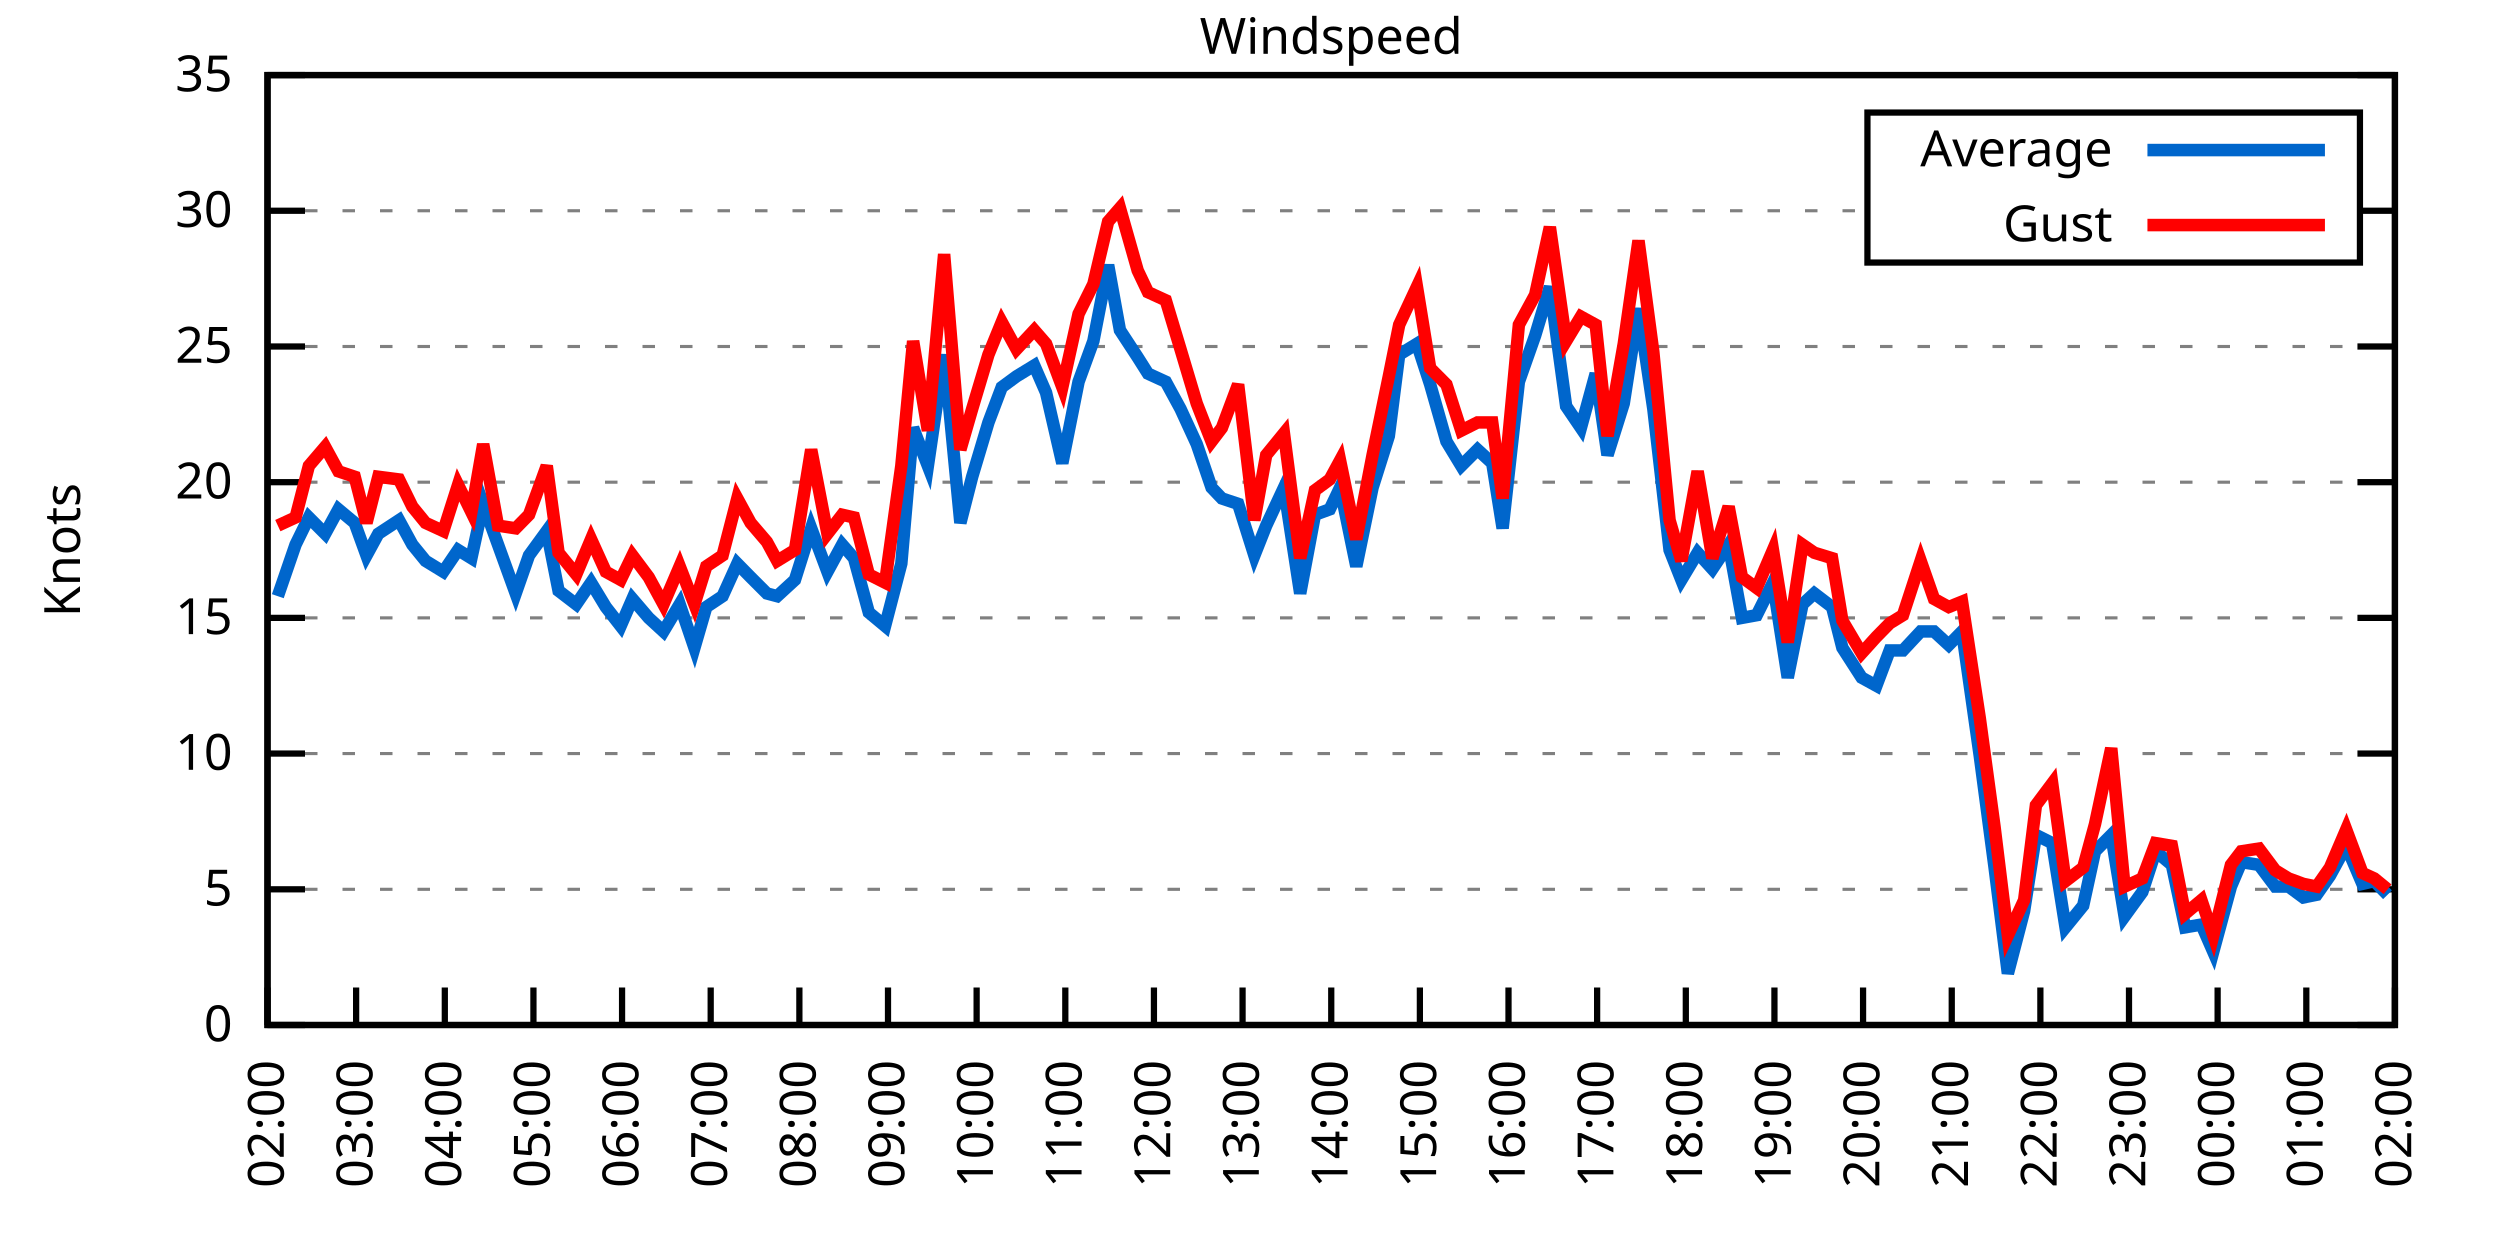
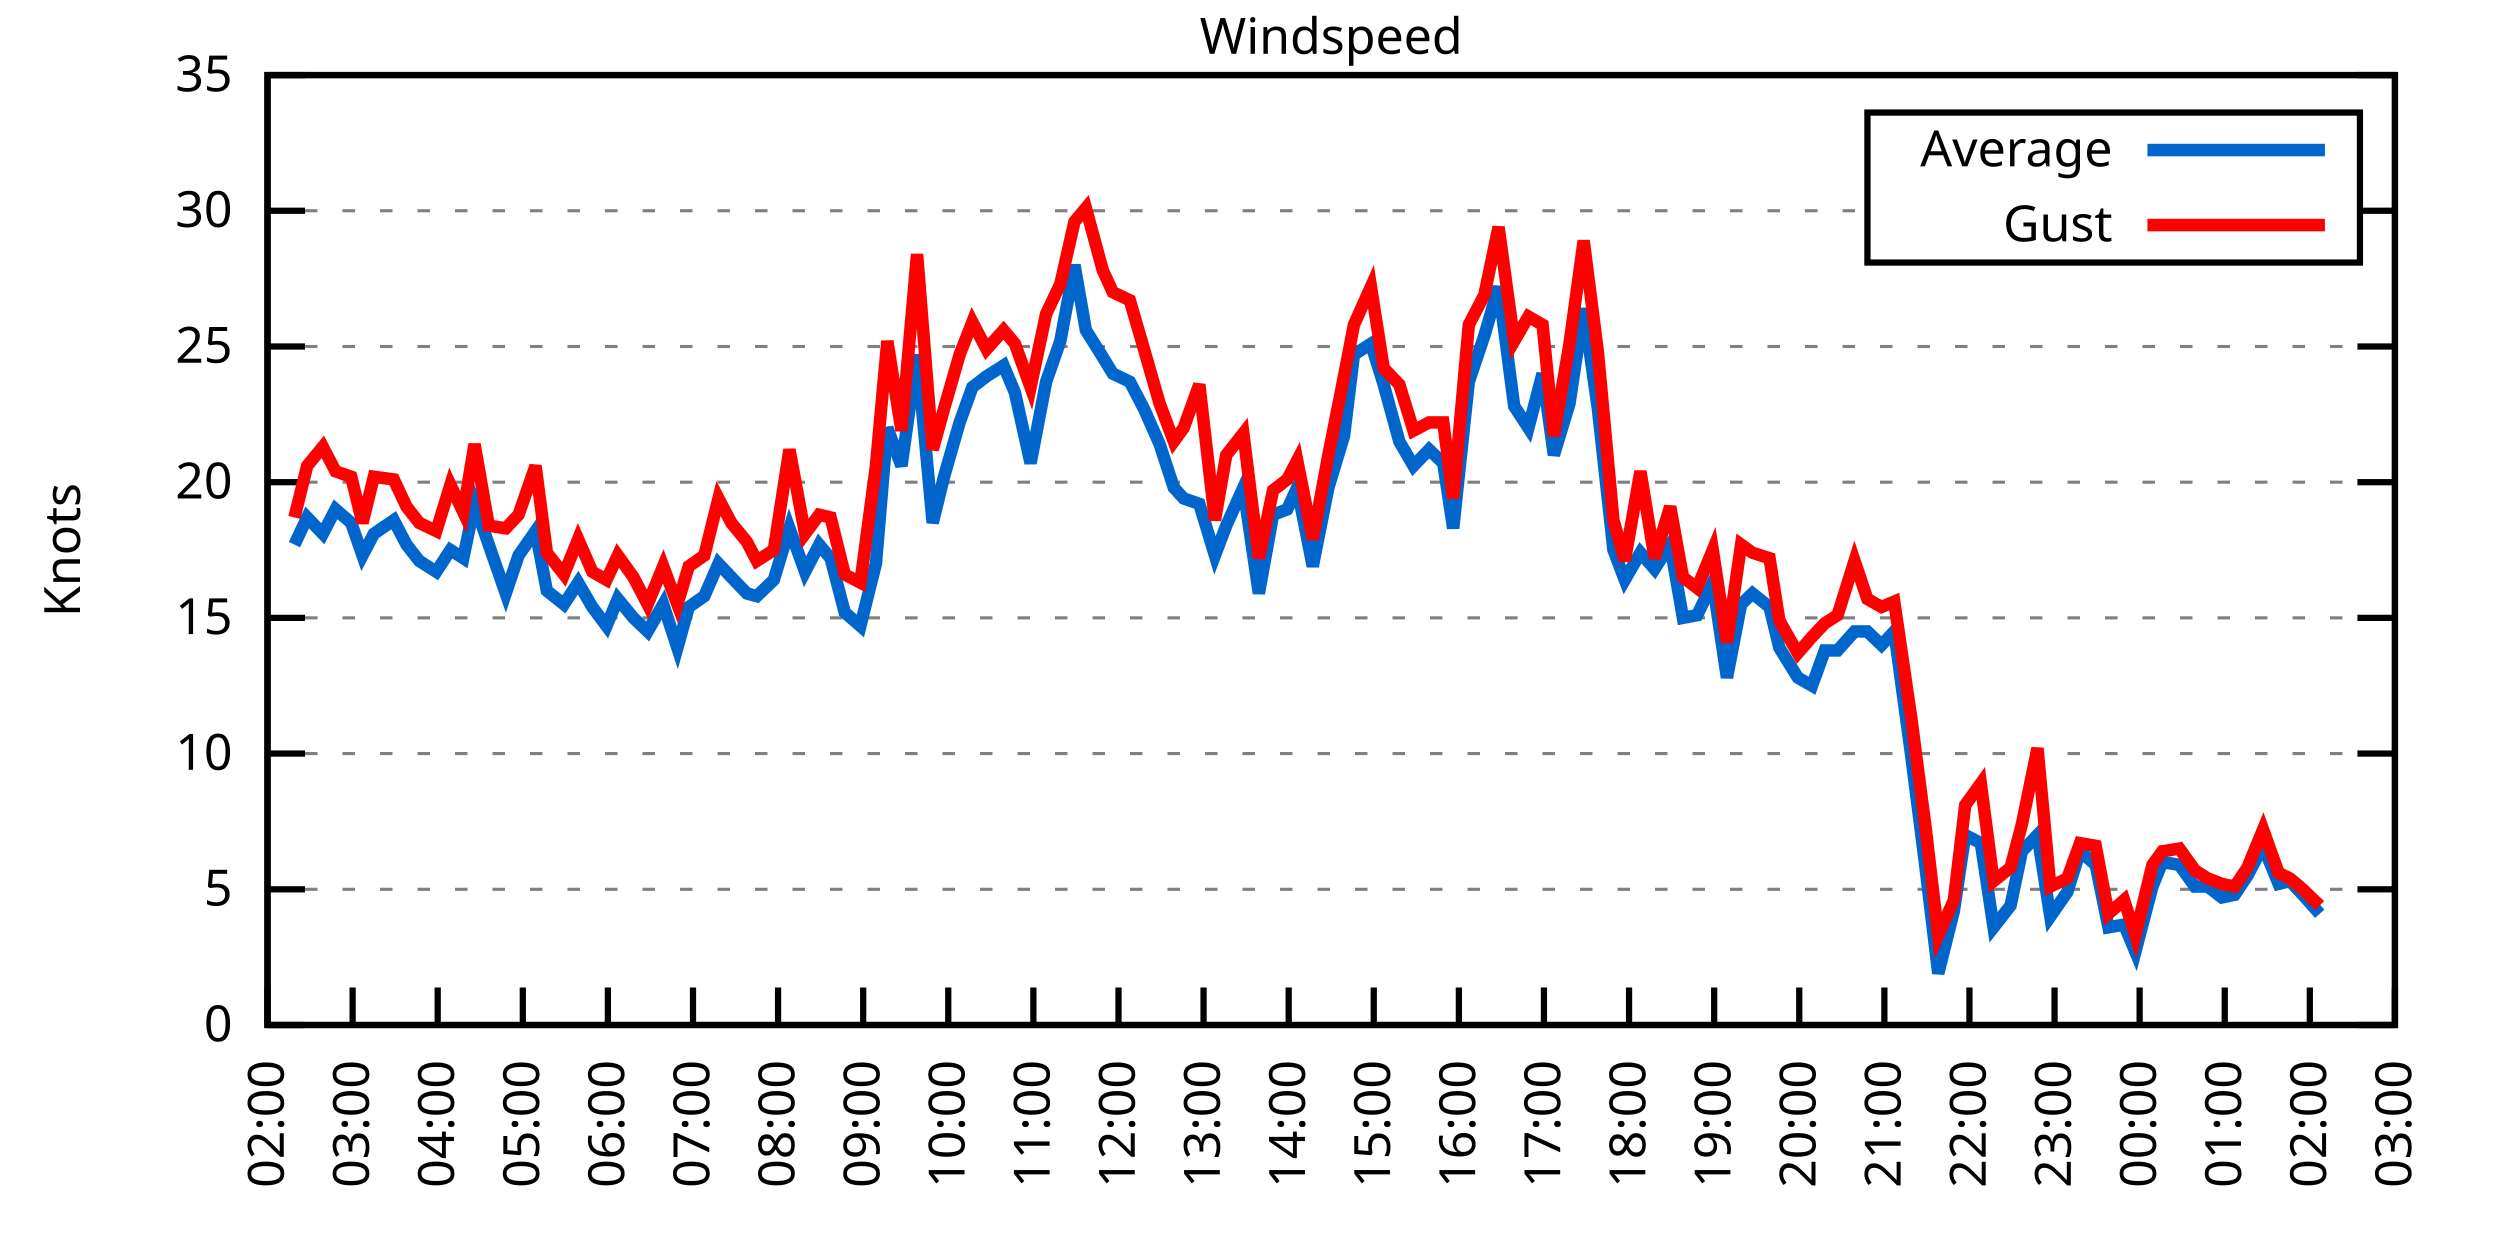
<svg xmlns="http://www.w3.org/2000/svg" xmlns:xlink="http://www.w3.org/1999/xlink" width="400" height="200" viewBox="0 0 400 200">
  <g id="gnuplot_canvas">
    <rect x="0" y="0" width="400" height="200" fill="none" />
    <defs>
      <circle id="gpDot" r="0.5" stroke-width="0.5" stroke="currentColor" />
      <path id="gpPt0" stroke-width="0.333" stroke="currentColor" d="M-1,0 h2 M0,-1 v2" />
      <path id="gpPt1" stroke-width="0.333" stroke="currentColor" d="M-1,-1 L1,1 M1,-1 L-1,1" />
      <path id="gpPt2" stroke-width="0.333" stroke="currentColor" d="M-1,0 L1,0 M0,-1 L0,1 M-1,-1 L1,1 M-1,1 L1,-1" />
      <rect id="gpPt3" stroke-width="0.333" stroke="currentColor" x="-1" y="-1" width="2" height="2" />
      <rect id="gpPt4" stroke-width="0.333" stroke="currentColor" fill="currentColor" x="-1" y="-1" width="2" height="2" />
      <circle id="gpPt5" stroke-width="0.333" stroke="currentColor" cx="0" cy="0" r="1" />
      <use xlink:href="#gpPt5" id="gpPt6" fill="currentColor" stroke="none" />
      <path id="gpPt7" stroke-width="0.333" stroke="currentColor" d="M0,-1.33 L-1.33,0.67 L1.33,0.67 z" />
      <use xlink:href="#gpPt7" id="gpPt8" fill="currentColor" stroke="none" />
      <use xlink:href="#gpPt7" id="gpPt9" stroke="currentColor" transform="rotate(180)" />
      <use xlink:href="#gpPt9" id="gpPt10" fill="currentColor" stroke="none" />
      <use xlink:href="#gpPt3" id="gpPt11" stroke="currentColor" transform="rotate(45)" />
      <use xlink:href="#gpPt11" id="gpPt12" fill="currentColor" stroke="none" />
      <path id="gpPt13" stroke-width="0.333" stroke="currentColor" d="M0,1.330 L1.265,0.411 L0.782,-1.067 L-0.782,-1.076 L-1.265,0.411 z" />
      <use xlink:href="#gpPt13" id="gpPt14" fill="currentColor" stroke="none" />
      <filter id="textbox" filterUnits="objectBoundingBox" x="0" y="0" height="1" width="1">
        <feFlood flood-color="white" flood-opacity="1" result="bgnd" />
        <feComposite in="SourceGraphic" in2="bgnd" operator="atop" />
      </filter>
      <filter id="greybox" filterUnits="objectBoundingBox" x="0" y="0" height="1" width="1">
        <feFlood flood-color="lightgrey" flood-opacity="1" result="grey" />
        <feComposite in="SourceGraphic" in2="grey" operator="atop" />
      </filter>
    </defs>
    <g fill="none" color="white" stroke="currentColor" stroke-width="1.00" stroke-linecap="butt" stroke-linejoin="miter">
</g>
    <g fill="none" color="black" stroke="currentColor" stroke-width="1.00" stroke-linecap="butt" stroke-linejoin="miter">
      <g stroke="none" shape-rendering="crispEdges">
        <polygon fill="rgb(255, 255, 255)" points="42.80,164.00 383.18,164.00 383.18,12.02 42.80,12.02 " />
      </g>
    </g>
    <g fill="none" color="black" stroke="currentColor" stroke-width="1.00" stroke-linecap="butt" stroke-linejoin="miter">
</g>
    <g fill="none" color="black" stroke="black" stroke-width="0.50" stroke-linecap="butt" stroke-linejoin="miter">
</g>
    <g fill="none" color="gray" stroke="currentColor" stroke-width="0.50" stroke-linecap="butt" stroke-linejoin="miter">
      <path stroke="gray" stroke-dasharray="2,4" class="gridline" d="M42.80,164.00 L383.19,164.00  " />
    </g>
    <g fill="none" color="gray" stroke="gray" stroke-width="1.00" stroke-linecap="butt" stroke-linejoin="miter">
</g>
    <g fill="none" color="black" stroke="currentColor" stroke-width="1.00" stroke-linecap="butt" stroke-linejoin="miter">
      <path stroke="black" d="M42.80,164.00 L48.80,164.00 M383.19,164.00 L377.19,164.00  " />
      <g transform="translate(37.20,166.60)" stroke="none" fill="black" font-family="Sans" font-size="8.00" text-anchor="end">
        <text>
          <tspan font-family="Sans"> 0</tspan>
        </text>
      </g>
    </g>
    <g fill="none" color="black" stroke="currentColor" stroke-width="1.00" stroke-linecap="butt" stroke-linejoin="miter">
</g>
    <g fill="none" color="black" stroke="black" stroke-width="0.50" stroke-linecap="butt" stroke-linejoin="miter">
</g>
    <g fill="none" color="gray" stroke="currentColor" stroke-width="0.50" stroke-linecap="butt" stroke-linejoin="miter">
      <path stroke="gray" stroke-dasharray="2,4" class="gridline" d="M42.80,142.29 L383.19,142.29  " />
    </g>
    <g fill="none" color="gray" stroke="gray" stroke-width="1.00" stroke-linecap="butt" stroke-linejoin="miter">
</g>
    <g fill="none" color="black" stroke="currentColor" stroke-width="1.00" stroke-linecap="butt" stroke-linejoin="miter">
      <path stroke="black" d="M42.80,142.29 L48.80,142.29 M383.19,142.29 L377.19,142.29  " />
      <g transform="translate(37.20,144.89)" stroke="none" fill="black" font-family="Sans" font-size="8.00" text-anchor="end">
        <text>
          <tspan font-family="Sans"> 5</tspan>
        </text>
      </g>
    </g>
    <g fill="none" color="black" stroke="currentColor" stroke-width="1.00" stroke-linecap="butt" stroke-linejoin="miter">
</g>
    <g fill="none" color="black" stroke="black" stroke-width="0.50" stroke-linecap="butt" stroke-linejoin="miter">
</g>
    <g fill="none" color="gray" stroke="currentColor" stroke-width="0.50" stroke-linecap="butt" stroke-linejoin="miter">
      <path stroke="gray" stroke-dasharray="2,4" class="gridline" d="M42.80,120.57 L383.19,120.57  " />
    </g>
    <g fill="none" color="gray" stroke="gray" stroke-width="1.00" stroke-linecap="butt" stroke-linejoin="miter">
</g>
    <g fill="none" color="black" stroke="currentColor" stroke-width="1.00" stroke-linecap="butt" stroke-linejoin="miter">
      <path stroke="black" d="M42.80,120.57 L48.80,120.57 M383.19,120.57 L377.19,120.57  " />
      <g transform="translate(37.20,123.17)" stroke="none" fill="black" font-family="Sans" font-size="8.00" text-anchor="end">
        <text>
          <tspan font-family="Sans"> 10</tspan>
        </text>
      </g>
    </g>
    <g fill="none" color="black" stroke="currentColor" stroke-width="1.00" stroke-linecap="butt" stroke-linejoin="miter">
</g>
    <g fill="none" color="black" stroke="black" stroke-width="0.50" stroke-linecap="butt" stroke-linejoin="miter">
</g>
    <g fill="none" color="gray" stroke="currentColor" stroke-width="0.50" stroke-linecap="butt" stroke-linejoin="miter">
      <path stroke="gray" stroke-dasharray="2,4" class="gridline" d="M42.80,98.86 L383.19,98.86  " />
    </g>
    <g fill="none" color="gray" stroke="gray" stroke-width="1.00" stroke-linecap="butt" stroke-linejoin="miter">
</g>
    <g fill="none" color="black" stroke="currentColor" stroke-width="1.00" stroke-linecap="butt" stroke-linejoin="miter">
      <path stroke="black" d="M42.80,98.86 L48.80,98.86 M383.19,98.86 L377.19,98.86  " />
      <g transform="translate(37.20,101.46)" stroke="none" fill="black" font-family="Sans" font-size="8.00" text-anchor="end">
        <text>
          <tspan font-family="Sans"> 15</tspan>
        </text>
      </g>
    </g>
    <g fill="none" color="black" stroke="currentColor" stroke-width="1.00" stroke-linecap="butt" stroke-linejoin="miter">
</g>
    <g fill="none" color="black" stroke="black" stroke-width="0.50" stroke-linecap="butt" stroke-linejoin="miter">
</g>
    <g fill="none" color="gray" stroke="currentColor" stroke-width="0.50" stroke-linecap="butt" stroke-linejoin="miter">
      <path stroke="gray" stroke-dasharray="2,4" class="gridline" d="M42.80,77.15 L383.19,77.15  " />
    </g>
    <g fill="none" color="gray" stroke="gray" stroke-width="1.00" stroke-linecap="butt" stroke-linejoin="miter">
</g>
    <g fill="none" color="black" stroke="currentColor" stroke-width="1.00" stroke-linecap="butt" stroke-linejoin="miter">
      <path stroke="black" d="M42.80,77.15 L48.80,77.15 M383.19,77.15 L377.19,77.15  " />
      <g transform="translate(37.20,79.75)" stroke="none" fill="black" font-family="Sans" font-size="8.00" text-anchor="end">
        <text>
          <tspan font-family="Sans"> 20</tspan>
        </text>
      </g>
    </g>
    <g fill="none" color="black" stroke="currentColor" stroke-width="1.00" stroke-linecap="butt" stroke-linejoin="miter">
</g>
    <g fill="none" color="black" stroke="black" stroke-width="0.50" stroke-linecap="butt" stroke-linejoin="miter">
</g>
    <g fill="none" color="gray" stroke="currentColor" stroke-width="0.50" stroke-linecap="butt" stroke-linejoin="miter">
      <path stroke="gray" stroke-dasharray="2,4" class="gridline" d="M42.80,55.44 L383.19,55.44  " />
    </g>
    <g fill="none" color="gray" stroke="gray" stroke-width="1.00" stroke-linecap="butt" stroke-linejoin="miter">
</g>
    <g fill="none" color="black" stroke="currentColor" stroke-width="1.00" stroke-linecap="butt" stroke-linejoin="miter">
      <path stroke="black" d="M42.80,55.44 L48.80,55.44 M383.19,55.44 L377.19,55.44  " />
      <g transform="translate(37.20,58.04)" stroke="none" fill="black" font-family="Sans" font-size="8.00" text-anchor="end">
        <text>
          <tspan font-family="Sans"> 25</tspan>
        </text>
      </g>
    </g>
    <g fill="none" color="black" stroke="currentColor" stroke-width="1.00" stroke-linecap="butt" stroke-linejoin="miter">
</g>
    <g fill="none" color="black" stroke="black" stroke-width="0.50" stroke-linecap="butt" stroke-linejoin="miter">
</g>
    <g fill="none" color="gray" stroke="currentColor" stroke-width="0.50" stroke-linecap="butt" stroke-linejoin="miter">
      <path stroke="gray" stroke-dasharray="2,4" class="gridline" d="M42.80,33.72 L298.79,33.72 M377.59,33.72 L383.19,33.72  " />
    </g>
    <g fill="none" color="gray" stroke="gray" stroke-width="1.00" stroke-linecap="butt" stroke-linejoin="miter">
</g>
    <g fill="none" color="black" stroke="currentColor" stroke-width="1.00" stroke-linecap="butt" stroke-linejoin="miter">
      <path stroke="black" d="M42.80,33.72 L48.80,33.72 M383.19,33.72 L377.19,33.72  " />
      <g transform="translate(37.20,36.32)" stroke="none" fill="black" font-family="Sans" font-size="8.00" text-anchor="end">
        <text>
          <tspan font-family="Sans"> 30</tspan>
        </text>
      </g>
    </g>
    <g fill="none" color="black" stroke="currentColor" stroke-width="1.00" stroke-linecap="butt" stroke-linejoin="miter">
</g>
    <g fill="none" color="black" stroke="black" stroke-width="0.50" stroke-linecap="butt" stroke-linejoin="miter">
</g>
    <g fill="none" color="gray" stroke="currentColor" stroke-width="0.50" stroke-linecap="butt" stroke-linejoin="miter">
      <path stroke="gray" stroke-dasharray="2,4" class="gridline" d="M42.80,12.01 L383.19,12.01  " />
    </g>
    <g fill="none" color="gray" stroke="gray" stroke-width="1.00" stroke-linecap="butt" stroke-linejoin="miter">
</g>
    <g fill="none" color="black" stroke="currentColor" stroke-width="1.00" stroke-linecap="butt" stroke-linejoin="miter">
      <path stroke="black" d="M42.80,12.01 L48.80,12.01 M383.19,12.01 L377.19,12.01  " />
      <g transform="translate(37.20,14.61)" stroke="none" fill="black" font-family="Sans" font-size="8.00" text-anchor="end">
        <text>
          <tspan font-family="Sans"> 35</tspan>
        </text>
      </g>
    </g>
    <g fill="none" color="black" stroke="currentColor" stroke-width="1.00" stroke-linecap="butt" stroke-linejoin="miter">
      <path stroke="black" d="M42.80,164.00 L42.80,158.00  " />
      <g transform="translate(45.40,169.60) rotate(270.00)" stroke="none" fill="black" font-family="Sans" font-size="8.00" text-anchor="end">
        <text>
          <tspan font-family="Sans">02:00</tspan>
        </text>
      </g>
    </g>
    <g fill="none" color="black" stroke="currentColor" stroke-width="1.00" stroke-linecap="butt" stroke-linejoin="miter">
-       <path stroke="black" d="M56.98,164.00 L56.98,158.00  " />
-       <g transform="translate(59.58,169.60) rotate(270.00)" stroke="none" fill="black" font-family="Sans" font-size="8.00" text-anchor="end">
+       <path stroke="black" d="M56.42,164.00 L56.42,158.00  " />
+       <g transform="translate(59.02,169.60) rotate(270.00)" stroke="none" fill="black" font-family="Sans" font-size="8.00" text-anchor="end">
        <text>
          <tspan font-family="Sans">03:00</tspan>
        </text>
      </g>
    </g>
    <g fill="none" color="black" stroke="currentColor" stroke-width="1.00" stroke-linecap="butt" stroke-linejoin="miter">
-       <path stroke="black" d="M71.17,164.00 L71.17,158.00  " />
-       <g transform="translate(73.77,169.60) rotate(270.00)" stroke="none" fill="black" font-family="Sans" font-size="8.00" text-anchor="end">
+       <path stroke="black" d="M70.03,164.00 L70.03,158.00  " />
+       <g transform="translate(72.63,169.60) rotate(270.00)" stroke="none" fill="black" font-family="Sans" font-size="8.00" text-anchor="end">
        <text>
          <tspan font-family="Sans">04:00</tspan>
        </text>
      </g>
    </g>
    <g fill="none" color="black" stroke="currentColor" stroke-width="1.00" stroke-linecap="butt" stroke-linejoin="miter">
-       <path stroke="black" d="M85.35,164.00 L85.35,158.00  " />
-       <g transform="translate(87.95,169.60) rotate(270.00)" stroke="none" fill="black" font-family="Sans" font-size="8.00" text-anchor="end">
+       <path stroke="black" d="M83.65,164.00 L83.65,158.00  " />
+       <g transform="translate(86.25,169.60) rotate(270.00)" stroke="none" fill="black" font-family="Sans" font-size="8.00" text-anchor="end">
        <text>
          <tspan font-family="Sans">05:00</tspan>
        </text>
      </g>
    </g>
    <g fill="none" color="black" stroke="currentColor" stroke-width="1.00" stroke-linecap="butt" stroke-linejoin="miter">
-       <path stroke="black" d="M99.53,164.00 L99.53,158.00  " />
-       <g transform="translate(102.13,169.60) rotate(270.00)" stroke="none" fill="black" font-family="Sans" font-size="8.00" text-anchor="end">
+       <path stroke="black" d="M97.26,164.00 L97.26,158.00  " />
+       <g transform="translate(99.86,169.60) rotate(270.00)" stroke="none" fill="black" font-family="Sans" font-size="8.00" text-anchor="end">
        <text>
          <tspan font-family="Sans">06:00</tspan>
        </text>
      </g>
    </g>
    <g fill="none" color="black" stroke="currentColor" stroke-width="1.00" stroke-linecap="butt" stroke-linejoin="miter">
-       <path stroke="black" d="M113.71,164.00 L113.71,158.00  " />
-       <g transform="translate(116.31,169.60) rotate(270.00)" stroke="none" fill="black" font-family="Sans" font-size="8.00" text-anchor="end">
+       <path stroke="black" d="M110.88,164.00 L110.88,158.00  " />
+       <g transform="translate(113.48,169.60) rotate(270.00)" stroke="none" fill="black" font-family="Sans" font-size="8.00" text-anchor="end">
        <text>
          <tspan font-family="Sans">07:00</tspan>
        </text>
      </g>
    </g>
    <g fill="none" color="black" stroke="currentColor" stroke-width="1.00" stroke-linecap="butt" stroke-linejoin="miter">
-       <path stroke="black" d="M127.90,164.00 L127.90,158.00  " />
-       <g transform="translate(130.50,169.60) rotate(270.00)" stroke="none" fill="black" font-family="Sans" font-size="8.00" text-anchor="end">
+       <path stroke="black" d="M124.49,164.00 L124.49,158.00  " />
+       <g transform="translate(127.09,169.60) rotate(270.00)" stroke="none" fill="black" font-family="Sans" font-size="8.00" text-anchor="end">
        <text>
          <tspan font-family="Sans">08:00</tspan>
        </text>
      </g>
    </g>
    <g fill="none" color="black" stroke="currentColor" stroke-width="1.00" stroke-linecap="butt" stroke-linejoin="miter">
-       <path stroke="black" d="M142.08,164.00 L142.08,158.00  " />
-       <g transform="translate(144.68,169.60) rotate(270.00)" stroke="none" fill="black" font-family="Sans" font-size="8.00" text-anchor="end">
+       <path stroke="black" d="M138.11,164.00 L138.11,158.00  " />
+       <g transform="translate(140.71,169.60) rotate(270.00)" stroke="none" fill="black" font-family="Sans" font-size="8.00" text-anchor="end">
        <text>
          <tspan font-family="Sans">09:00</tspan>
        </text>
      </g>
    </g>
    <g fill="none" color="black" stroke="currentColor" stroke-width="1.00" stroke-linecap="butt" stroke-linejoin="miter">
-       <path stroke="black" d="M156.26,164.00 L156.26,158.00  " />
-       <g transform="translate(158.86,169.60) rotate(270.00)" stroke="none" fill="black" font-family="Sans" font-size="8.00" text-anchor="end">
+       <path stroke="black" d="M151.72,164.00 L151.72,158.00  " />
+       <g transform="translate(154.32,169.60) rotate(270.00)" stroke="none" fill="black" font-family="Sans" font-size="8.00" text-anchor="end">
        <text>
          <tspan font-family="Sans">10:00</tspan>
        </text>
      </g>
    </g>
    <g fill="none" color="black" stroke="currentColor" stroke-width="1.00" stroke-linecap="butt" stroke-linejoin="miter">
-       <path stroke="black" d="M170.45,164.00 L170.45,158.00  " />
-       <g transform="translate(173.05,169.60) rotate(270.00)" stroke="none" fill="black" font-family="Sans" font-size="8.00" text-anchor="end">
+       <path stroke="black" d="M165.34,164.00 L165.34,158.00  " />
+       <g transform="translate(167.94,169.60) rotate(270.00)" stroke="none" fill="black" font-family="Sans" font-size="8.00" text-anchor="end">
        <text>
          <tspan font-family="Sans">11:00</tspan>
        </text>
      </g>
    </g>
    <g fill="none" color="black" stroke="currentColor" stroke-width="1.00" stroke-linecap="butt" stroke-linejoin="miter">
-       <path stroke="black" d="M184.63,164.00 L184.63,158.00  " />
-       <g transform="translate(187.23,169.60) rotate(270.00)" stroke="none" fill="black" font-family="Sans" font-size="8.00" text-anchor="end">
+       <path stroke="black" d="M178.96,164.00 L178.96,158.00  " />
+       <g transform="translate(181.56,169.60) rotate(270.00)" stroke="none" fill="black" font-family="Sans" font-size="8.00" text-anchor="end">
        <text>
          <tspan font-family="Sans">12:00</tspan>
        </text>
      </g>
    </g>
    <g fill="none" color="black" stroke="currentColor" stroke-width="1.00" stroke-linecap="butt" stroke-linejoin="miter">
-       <path stroke="black" d="M198.81,164.00 L198.81,158.00  " />
-       <g transform="translate(201.41,169.60) rotate(270.00)" stroke="none" fill="black" font-family="Sans" font-size="8.00" text-anchor="end">
+       <path stroke="black" d="M192.57,164.00 L192.57,158.00  " />
+       <g transform="translate(195.17,169.60) rotate(270.00)" stroke="none" fill="black" font-family="Sans" font-size="8.00" text-anchor="end">
        <text>
          <tspan font-family="Sans">13:00</tspan>
        </text>
      </g>
    </g>
    <g fill="none" color="black" stroke="currentColor" stroke-width="1.00" stroke-linecap="butt" stroke-linejoin="miter">
-       <path stroke="black" d="M213.00,164.00 L213.00,158.00  " />
-       <g transform="translate(215.60,169.60) rotate(270.00)" stroke="none" fill="black" font-family="Sans" font-size="8.00" text-anchor="end">
+       <path stroke="black" d="M206.19,164.00 L206.19,158.00  " />
+       <g transform="translate(208.79,169.60) rotate(270.00)" stroke="none" fill="black" font-family="Sans" font-size="8.00" text-anchor="end">
        <text>
          <tspan font-family="Sans">14:00</tspan>
        </text>
      </g>
    </g>
    <g fill="none" color="black" stroke="currentColor" stroke-width="1.00" stroke-linecap="butt" stroke-linejoin="miter">
-       <path stroke="black" d="M227.18,164.00 L227.18,158.00  " />
-       <g transform="translate(229.78,169.60) rotate(270.00)" stroke="none" fill="black" font-family="Sans" font-size="8.00" text-anchor="end">
+       <path stroke="black" d="M219.80,164.00 L219.80,158.00  " />
+       <g transform="translate(222.40,169.60) rotate(270.00)" stroke="none" fill="black" font-family="Sans" font-size="8.00" text-anchor="end">
        <text>
          <tspan font-family="Sans">15:00</tspan>
        </text>
      </g>
    </g>
    <g fill="none" color="black" stroke="currentColor" stroke-width="1.00" stroke-linecap="butt" stroke-linejoin="miter">
-       <path stroke="black" d="M241.36,164.00 L241.36,158.00  " />
-       <g transform="translate(243.96,169.60) rotate(270.00)" stroke="none" fill="black" font-family="Sans" font-size="8.00" text-anchor="end">
+       <path stroke="black" d="M233.42,164.00 L233.42,158.00  " />
+       <g transform="translate(236.02,169.60) rotate(270.00)" stroke="none" fill="black" font-family="Sans" font-size="8.00" text-anchor="end">
        <text>
          <tspan font-family="Sans">16:00</tspan>
        </text>
      </g>
    </g>
    <g fill="none" color="black" stroke="currentColor" stroke-width="1.00" stroke-linecap="butt" stroke-linejoin="miter">
-       <path stroke="black" d="M255.54,164.00 L255.54,158.00  " />
-       <g transform="translate(258.14,169.60) rotate(270.00)" stroke="none" fill="black" font-family="Sans" font-size="8.00" text-anchor="end">
+       <path stroke="black" d="M247.03,164.00 L247.03,158.00  " />
+       <g transform="translate(249.63,169.60) rotate(270.00)" stroke="none" fill="black" font-family="Sans" font-size="8.00" text-anchor="end">
        <text>
          <tspan font-family="Sans">17:00</tspan>
        </text>
      </g>
    </g>
    <g fill="none" color="black" stroke="currentColor" stroke-width="1.00" stroke-linecap="butt" stroke-linejoin="miter">
-       <path stroke="black" d="M269.73,164.00 L269.73,158.00  " />
-       <g transform="translate(272.33,169.60) rotate(270.00)" stroke="none" fill="black" font-family="Sans" font-size="8.00" text-anchor="end">
+       <path stroke="black" d="M260.65,164.00 L260.65,158.00  " />
+       <g transform="translate(263.25,169.60) rotate(270.00)" stroke="none" fill="black" font-family="Sans" font-size="8.00" text-anchor="end">
        <text>
          <tspan font-family="Sans">18:00</tspan>
        </text>
      </g>
    </g>
    <g fill="none" color="black" stroke="currentColor" stroke-width="1.00" stroke-linecap="butt" stroke-linejoin="miter">
-       <path stroke="black" d="M283.91,164.00 L283.91,158.00  " />
-       <g transform="translate(286.51,169.60) rotate(270.00)" stroke="none" fill="black" font-family="Sans" font-size="8.00" text-anchor="end">
+       <path stroke="black" d="M274.27,164.00 L274.27,158.00  " />
+       <g transform="translate(276.87,169.60) rotate(270.00)" stroke="none" fill="black" font-family="Sans" font-size="8.00" text-anchor="end">
        <text>
          <tspan font-family="Sans">19:00</tspan>
        </text>
      </g>
    </g>
    <g fill="none" color="black" stroke="currentColor" stroke-width="1.00" stroke-linecap="butt" stroke-linejoin="miter">
-       <path stroke="black" d="M298.09,164.00 L298.09,158.00  " />
-       <g transform="translate(300.69,169.60) rotate(270.00)" stroke="none" fill="black" font-family="Sans" font-size="8.00" text-anchor="end">
+       <path stroke="black" d="M287.88,164.00 L287.88,158.00  " />
+       <g transform="translate(290.48,169.60) rotate(270.00)" stroke="none" fill="black" font-family="Sans" font-size="8.00" text-anchor="end">
        <text>
          <tspan font-family="Sans">20:00</tspan>
        </text>
      </g>
    </g>
    <g fill="none" color="black" stroke="currentColor" stroke-width="1.00" stroke-linecap="butt" stroke-linejoin="miter">
-       <path stroke="black" d="M312.28,164.00 L312.28,158.00  " />
-       <g transform="translate(314.88,169.60) rotate(270.00)" stroke="none" fill="black" font-family="Sans" font-size="8.00" text-anchor="end">
+       <path stroke="black" d="M301.50,164.00 L301.50,158.00  " />
+       <g transform="translate(304.10,169.60) rotate(270.00)" stroke="none" fill="black" font-family="Sans" font-size="8.00" text-anchor="end">
        <text>
          <tspan font-family="Sans">21:00</tspan>
        </text>
      </g>
    </g>
    <g fill="none" color="black" stroke="currentColor" stroke-width="1.00" stroke-linecap="butt" stroke-linejoin="miter">
-       <path stroke="black" d="M326.46,164.00 L326.46,158.00  " />
-       <g transform="translate(329.06,169.60) rotate(270.00)" stroke="none" fill="black" font-family="Sans" font-size="8.00" text-anchor="end">
+       <path stroke="black" d="M315.11,164.00 L315.11,158.00  " />
+       <g transform="translate(317.71,169.60) rotate(270.00)" stroke="none" fill="black" font-family="Sans" font-size="8.00" text-anchor="end">
        <text>
          <tspan font-family="Sans">22:00</tspan>
        </text>
      </g>
    </g>
    <g fill="none" color="black" stroke="currentColor" stroke-width="1.00" stroke-linecap="butt" stroke-linejoin="miter">
-       <path stroke="black" d="M340.64,164.00 L340.64,158.00  " />
-       <g transform="translate(343.24,169.60) rotate(270.00)" stroke="none" fill="black" font-family="Sans" font-size="8.00" text-anchor="end">
+       <path stroke="black" d="M328.73,164.00 L328.73,158.00  " />
+       <g transform="translate(331.33,169.60) rotate(270.00)" stroke="none" fill="black" font-family="Sans" font-size="8.00" text-anchor="end">
        <text>
          <tspan font-family="Sans">23:00</tspan>
        </text>
      </g>
    </g>
    <g fill="none" color="black" stroke="currentColor" stroke-width="1.00" stroke-linecap="butt" stroke-linejoin="miter">
-       <path stroke="black" d="M354.82,164.00 L354.82,158.00  " />
-       <g transform="translate(357.42,169.60) rotate(270.00)" stroke="none" fill="black" font-family="Sans" font-size="8.00" text-anchor="end">
+       <path stroke="black" d="M342.34,164.00 L342.34,158.00  " />
+       <g transform="translate(344.94,169.60) rotate(270.00)" stroke="none" fill="black" font-family="Sans" font-size="8.00" text-anchor="end">
        <text>
          <tspan font-family="Sans">00:00</tspan>
        </text>
      </g>
    </g>
    <g fill="none" color="black" stroke="currentColor" stroke-width="1.00" stroke-linecap="butt" stroke-linejoin="miter">
-       <path stroke="black" d="M369.01,164.00 L369.01,158.00  " />
-       <g transform="translate(371.61,169.60) rotate(270.00)" stroke="none" fill="black" font-family="Sans" font-size="8.00" text-anchor="end">
+       <path stroke="black" d="M355.96,164.00 L355.96,158.00  " />
+       <g transform="translate(358.56,169.60) rotate(270.00)" stroke="none" fill="black" font-family="Sans" font-size="8.00" text-anchor="end">
        <text>
          <tspan font-family="Sans">01:00</tspan>
+         </text>
+       </g>
+     </g>
+     <g fill="none" color="black" stroke="currentColor" stroke-width="1.00" stroke-linecap="butt" stroke-linejoin="miter">
+       <path stroke="black" d="M369.57,164.00 L369.57,158.00  " />
+       <g transform="translate(372.17,169.60) rotate(270.00)" stroke="none" fill="black" font-family="Sans" font-size="8.00" text-anchor="end">
+         <text>
+           <tspan font-family="Sans">02:00</tspan>
        </text>
      </g>
    </g>
    <g fill="none" color="black" stroke="currentColor" stroke-width="1.00" stroke-linecap="butt" stroke-linejoin="miter">
      <path stroke="black" d="M383.19,164.00 L383.19,158.00  " />
      <g transform="translate(385.79,169.60) rotate(270.00)" stroke="none" fill="black" font-family="Sans" font-size="8.00" text-anchor="end">
        <text>
-           <tspan font-family="Sans">02:00</tspan>
+           <tspan font-family="Sans">03:00</tspan>
        </text>
      </g>
    </g>
    <g fill="none" color="black" stroke="currentColor" stroke-width="1.00" stroke-linecap="butt" stroke-linejoin="miter">
</g>
    <g fill="none" color="black" stroke="currentColor" stroke-width="1.00" stroke-linecap="butt" stroke-linejoin="miter">
      <path stroke="black" d="M42.80,12.01 L42.80,164.00 L383.19,164.00 L383.19,12.01 L42.80,12.01 Z  " />
    </g>
    <g fill="none" color="black" stroke="currentColor" stroke-width="1.00" stroke-linecap="butt" stroke-linejoin="miter">
</g>
    <g fill="none" color="black" stroke="currentColor" stroke-width="1.00" stroke-linecap="butt" stroke-linejoin="miter">
      <path stroke="black" d="M298.79,42.01 L298.79,18.01 L377.59,18.01 L377.59,42.01 L298.79,42.01 Z  " />
    </g>
    <g id="Windspeed_plot_1">
      <g fill="none" color="white" stroke="black" stroke-width="2.00" stroke-linecap="butt" stroke-linejoin="miter">
</g>
      <g fill="none" color="black" stroke="currentColor" stroke-width="2.00" stroke-linecap="butt" stroke-linejoin="miter">
        <g transform="translate(337.99,26.61)" stroke="none" fill="black" font-family="Sans" font-size="8.00" text-anchor="end">
          <text>
            <tspan font-family="Sans">Average</tspan>
          </text>
        </g>
      </g>
      <g fill="none" color="black" stroke="currentColor" stroke-width="2.00" stroke-linecap="butt" stroke-linejoin="miter">
-         <path stroke="rgb(  0, 102, 204)" d="M343.59,24.01 L371.99,24.01 M44.45,95.39 L47.29,87.14 L49.42,82.79 L52.02,85.40 L54.15,81.49 L56.75,83.66   L58.64,88.87 L60.53,85.40 L63.84,83.23 L65.97,87.14 L68.09,89.74 L70.93,91.48 L73.29,88.00 L75.42,89.31   L77.31,80.62 L79.68,87.14 L82.51,94.95 L84.64,88.87 L87.48,84.97 L89.37,94.52 L92.20,96.69 L94.57,93.22   L96.93,97.12 L99.30,100.16 L101.19,95.82 L103.79,98.86 L106.15,101.03 L108.75,96.69 L111.11,103.64 L113.01,97.12   L115.61,95.39 L117.97,90.18 L120.10,92.35 L122.70,94.95 L124.35,95.39 L127.19,92.78 L129.79,84.53 L132.39,91.48   L134.75,87.14 L136.64,89.31 L139.01,97.99 L141.61,100.16 L144.21,90.18 L146.10,68.46 L148.46,74.54 L151.06,56.74   L153.66,83.66 L155.55,76.28 L158.15,67.59 L160.28,61.95 L162.65,60.21 L165.48,58.48 L167.37,62.82 L169.97,74.11   L172.57,61.08 L174.94,54.57 L177.30,42.41 L179.19,52.83 L182.03,57.17 L183.68,59.78 L186.52,61.08 L188.88,65.42   L191.48,71.07 L193.85,78.02 L195.50,79.75 L198.10,80.62 L200.70,88.87 L202.59,84.10 L205.43,78.02 L208.03,94.95   L210.39,82.36 L212.76,81.49 L214.41,78.02 L217.01,90.61 L219.61,78.02 L222.21,69.77 L223.87,56.74 L226.71,55.00   L228.83,61.52 L231.43,70.63 L233.80,74.54 L236.40,71.94 L238.76,74.11 L240.42,84.53 L243.02,61.08 L245.62,53.70   L247.98,45.88 L250.58,64.99 L252.94,68.46 L255.31,59.78 L257.20,72.81 L259.80,64.56 L262.16,49.36 L264.53,65.42   L267.13,88.00 L269.02,92.78 L271.62,88.44 L273.98,91.04 L276.58,87.14 L278.71,98.86 L281.07,98.43 L283.67,93.22   L286.04,108.42 L288.40,96.69 L290.29,94.95 L293.13,97.12 L294.78,103.64 L297.86,108.42 L300.22,109.72 L302.35,104.07   L304.47,104.07 L307.31,101.03 L309.44,101.03 L311.80,103.20 L313.93,101.03 L316.77,121.01 L319.13,138.81 L321.26,155.75   L323.86,145.76 L325.75,133.60 L328.35,134.90 L330.48,148.37 L333.31,144.89 L335.20,136.21 L337.80,133.60 L339.93,146.63   L342.77,142.72 L344.90,136.21 L347.50,138.38 L349.62,148.37 L352.22,147.93 L354.12,152.28 L356.95,141.85 L358.61,137.94   L361.44,138.38 L364.04,141.85 L366.17,141.85 L368.53,143.59 L370.66,143.16 L372.79,140.12 L375.39,135.34 L377.99,141.42   L379.88,140.98 L382.01,143.16  " />
+         <path stroke="rgb(  0, 102, 204)" d="M343.59,24.01 L371.99,24.01 M47.11,87.14 L49.15,82.79 L51.65,85.40 L53.69,81.49 L56.19,83.66 L58.00,88.87   L59.82,85.40 L63.00,83.23 L65.04,87.14 L67.08,89.74 L69.80,91.48 L72.07,88.00 L74.12,89.31 L75.93,80.62   L78.20,87.14 L80.92,94.95 L82.97,88.87 L85.69,84.97 L87.50,94.52 L90.23,96.69 L92.50,93.22 L94.77,97.12   L97.04,100.16 L98.85,95.82 L101.35,98.86 L103.62,101.03 L106.11,96.69 L108.38,103.64 L110.20,97.12 L112.69,95.39   L114.96,90.18 L117.01,92.35 L119.50,94.95 L121.09,95.39 L123.81,92.78 L126.31,84.53 L128.81,91.48 L131.07,87.14   L132.89,89.31 L135.16,97.99 L137.66,100.16 L140.15,90.18 L141.97,68.46 L144.24,74.54 L146.73,56.74 L149.23,83.66   L151.04,76.28 L153.54,67.59 L155.58,61.95 L157.85,60.21 L160.57,58.48 L162.39,62.82 L164.89,74.11 L167.38,61.08   L169.65,54.57 L171.92,42.41 L173.74,52.83 L176.46,57.17 L178.05,59.78 L180.77,61.08 L183.04,65.42 L185.54,71.07   L187.81,78.02 L189.39,79.75 L191.89,80.62 L194.39,88.87 L196.20,84.10 L198.93,78.02 L201.42,94.95 L203.69,82.36   L205.96,81.49 L207.55,78.02 L210.04,90.61 L212.54,78.02 L215.04,69.77 L216.63,56.74 L219.35,55.00 L221.39,61.52   L223.89,70.63 L226.16,74.54 L228.65,71.94 L230.92,74.11 L232.51,84.53 L235.01,61.08 L237.50,53.70 L239.77,45.88   L242.27,64.99 L244.54,68.46 L246.81,59.78 L248.62,72.81 L251.12,64.56 L253.39,49.36 L255.66,65.42 L258.15,88.00   L259.97,92.78 L262.47,88.44 L264.73,91.04 L267.23,87.14 L269.27,98.86 L271.54,98.43 L274.04,93.22 L276.31,108.42   L278.58,96.69 L280.39,94.95 L283.12,97.12 L284.70,103.64 L287.65,108.42 L289.92,109.72 L291.97,104.07 L294.01,104.07   L296.73,101.03 L298.77,101.03 L301.04,103.20 L303.08,101.03 L305.81,121.01 L308.08,138.81 L310.12,155.75 L312.62,145.76   L314.43,133.60 L316.93,134.90 L318.97,148.37 L321.69,144.89 L323.51,136.21 L326.00,133.60 L328.05,146.63 L330.77,142.72   L332.81,136.21 L335.31,138.38 L337.35,148.37 L339.85,147.93 L341.66,152.28 L344.39,141.85 L345.97,137.94 L348.70,138.38   L351.19,141.85 L353.24,141.85 L355.50,143.59 L357.55,143.16 L359.59,140.12 L362.09,135.34 L364.58,141.42 L366.40,140.98   L368.44,143.16 L371.16,146.20  " />
      </g>
    </g>
    <g id="Windspeed_plot_2">
      <g fill="none" color="black" stroke="currentColor" stroke-width="2.00" stroke-linecap="butt" stroke-linejoin="miter">
        <g transform="translate(337.99,38.61)" stroke="none" fill="black" font-family="Sans" font-size="8.00" text-anchor="end">
          <text>
            <tspan font-family="Sans">Gust</tspan>
          </text>
        </g>
      </g>
      <g fill="none" color="black" stroke="currentColor" stroke-width="2.00" stroke-linecap="butt" stroke-linejoin="miter">
-         <path stroke="rgb(255,   0,   0)" d="M343.59,36.01 L371.99,36.01 M44.45,84.10 L47.29,82.79 L49.42,74.54 L52.02,71.50 L54.15,75.41 L56.75,76.28   L58.64,83.66 L60.53,76.28 L63.84,76.71 L65.97,81.06 L68.09,83.66 L70.93,84.97 L73.29,77.58 L75.42,81.93   L77.31,71.07 L79.68,84.10 L82.51,84.53 L84.64,82.36 L87.48,74.54 L89.37,88.44 L92.20,91.91 L94.57,86.27   L96.93,91.48 L99.30,92.78 L101.19,88.87 L103.79,92.35 L106.15,96.69 L108.75,90.61 L111.11,96.69 L113.01,90.61   L115.61,88.87 L117.97,79.75 L120.10,83.66 L122.70,86.70 L124.35,89.74 L127.19,88.00 L129.79,71.94 L132.39,85.40   L134.75,82.36 L136.64,82.79 L139.01,91.91 L141.61,93.22 L144.21,74.54 L146.10,54.57 L148.46,68.90 L151.06,40.67   L153.66,71.94 L155.55,65.42 L158.15,56.74 L160.28,51.53 L162.65,55.87 L165.48,52.83 L167.37,55.00 L169.97,61.95   L172.57,50.22 L174.94,45.45 L177.30,35.46 L179.19,33.29 L182.03,43.28 L183.68,46.75 L186.52,48.05 L188.88,55.87   L191.48,64.56 L193.85,70.63 L195.50,68.46 L198.10,61.52 L200.70,83.23 L202.59,72.81 L205.43,69.33 L208.03,89.31   L210.39,78.45 L212.76,76.71 L214.41,73.67 L217.01,86.27 L219.61,72.81 L222.21,60.21 L223.87,51.96 L226.71,45.88   L228.83,58.91 L231.43,61.52 L233.80,68.90 L236.40,67.59 L238.76,67.59 L240.42,79.75 L243.02,51.96 L245.62,47.18   L247.98,36.33 L250.58,54.57 L252.94,50.66 L255.31,51.96 L257.20,69.77 L259.80,55.00 L262.16,38.50 L264.53,56.30   L267.13,83.23 L269.02,89.74 L271.62,75.41 L273.98,89.31 L276.58,81.06 L278.71,92.35 L281.07,94.08 L283.67,88.00   L286.04,102.77 L288.40,87.14 L290.29,88.44 L293.13,89.31 L294.78,99.30 L297.86,104.51 L300.22,101.90 L302.35,99.73   L304.47,98.43 L307.31,89.74 L309.44,95.82 L311.80,97.12 L313.93,96.26 L316.77,114.93 L319.13,132.30 L321.26,149.67   L323.86,144.02 L325.75,128.83 L328.35,125.35 L330.48,140.98 L333.31,138.81 L335.20,131.86 L337.80,119.71 L339.93,141.85   L342.77,140.55 L344.90,134.90 L347.50,135.34 L349.62,146.20 L352.22,144.02 L354.12,149.67 L356.95,138.38 L358.61,136.21   L361.44,135.77 L364.04,139.25 L366.17,140.55 L368.53,141.42 L370.66,141.85 L372.79,138.81 L375.39,132.73 L377.99,139.68   L379.88,140.55 L382.01,142.29  " />
+         <path stroke="rgb(255,   0,   0)" d="M343.59,36.01 L371.99,36.01 M47.11,82.79 L49.15,74.54 L51.65,71.50 L53.69,75.41 L56.19,76.28 L58.00,83.66   L59.82,76.28 L63.00,76.71 L65.04,81.06 L67.08,83.66 L69.80,84.97 L72.07,77.58 L74.12,81.93 L75.93,71.07   L78.20,84.10 L80.92,84.53 L82.97,82.36 L85.69,74.54 L87.50,88.44 L90.23,91.91 L92.50,86.27 L94.77,91.48   L97.04,92.78 L98.85,88.87 L101.35,92.35 L103.62,96.69 L106.11,90.61 L108.38,96.69 L110.20,90.61 L112.69,88.87   L114.96,79.75 L117.01,83.66 L119.50,86.70 L121.09,89.74 L123.81,88.00 L126.31,71.94 L128.81,85.40 L131.07,82.36   L132.89,82.79 L135.16,91.91 L137.66,93.22 L140.15,74.54 L141.97,54.57 L144.24,68.90 L146.73,40.67 L149.23,71.94   L151.04,65.42 L153.54,56.74 L155.58,51.53 L157.85,55.87 L160.57,52.83 L162.39,55.00 L164.89,61.95 L167.38,50.22   L169.65,45.45 L171.92,35.46 L173.74,33.29 L176.46,43.28 L178.05,46.75 L180.77,48.05 L183.04,55.87 L185.54,64.56   L187.81,70.63 L189.39,68.46 L191.89,61.52 L194.39,83.23 L196.20,72.81 L198.93,69.33 L201.42,89.31 L203.69,78.45   L205.96,76.71 L207.55,73.67 L210.04,86.27 L212.54,72.81 L215.04,60.21 L216.63,51.96 L219.35,45.88 L221.39,58.91   L223.89,61.52 L226.16,68.90 L228.65,67.59 L230.92,67.59 L232.51,79.75 L235.01,51.96 L237.50,47.18 L239.77,36.33   L242.27,54.57 L244.54,50.66 L246.81,51.96 L248.62,69.77 L251.12,55.00 L253.39,38.50 L255.66,56.30 L258.15,83.23   L259.97,89.74 L262.47,75.41 L264.73,89.31 L267.23,81.06 L269.27,92.35 L271.54,94.08 L274.04,88.00 L276.31,102.77   L278.58,87.14 L280.39,88.44 L283.12,89.31 L284.70,99.30 L287.65,104.51 L289.92,101.90 L291.97,99.73 L294.01,98.43   L296.73,89.74 L298.77,95.82 L301.04,97.12 L303.08,96.26 L305.81,114.93 L308.08,132.30 L310.12,149.67 L312.62,144.02   L314.43,128.83 L316.93,125.35 L318.97,140.98 L321.69,138.81 L323.51,131.86 L326.00,119.71 L328.05,141.85 L330.77,140.55   L332.81,134.90 L335.31,135.34 L337.35,146.20 L339.85,144.02 L341.66,149.67 L344.39,138.38 L345.97,136.21 L348.70,135.77   L351.19,139.25 L353.24,140.55 L355.50,141.42 L357.55,141.85 L359.59,138.81 L362.09,132.73 L364.58,139.68 L366.40,140.55   L368.44,142.29 L371.16,144.89  " />
      </g>
    </g>
    <g fill="none" color="black" stroke="currentColor" stroke-width="2.00" stroke-linecap="butt" stroke-linejoin="miter">
</g>
    <g fill="none" color="black" stroke="black" stroke-width="1.00" stroke-linecap="butt" stroke-linejoin="miter">
</g>
    <g fill="none" color="black" stroke="currentColor" stroke-width="1.00" stroke-linecap="butt" stroke-linejoin="miter">
      <path stroke="black" d="M42.80,12.01 L42.80,164.00 L383.19,164.00 L383.19,12.01 L42.80,12.01 Z  " />
      <g transform="translate(12.80,88.01) rotate(270.00)" stroke="none" fill="black" font-family="Sans" font-size="8.00" text-anchor="middle">
        <text>
          <tspan font-family="Sans">Knots</tspan>
        </text>
      </g>
    </g>
    <g fill="none" color="black" stroke="currentColor" stroke-width="1.00" stroke-linecap="butt" stroke-linejoin="miter">
</g>
    <g fill="none" color="black" stroke="currentColor" stroke-width="1.00" stroke-linecap="butt" stroke-linejoin="miter">
      <g transform="translate(212.99,8.61)" stroke="none" fill="black" font-family="Sans" font-size="8.00" text-anchor="middle">
        <text>
          <tspan font-family="Sans">Windspeed</tspan>
        </text>
      </g>
    </g>
    <g fill="none" color="black" stroke="currentColor" stroke-width="1.00" stroke-linecap="butt" stroke-linejoin="miter">
</g>
  </g>
</svg>
